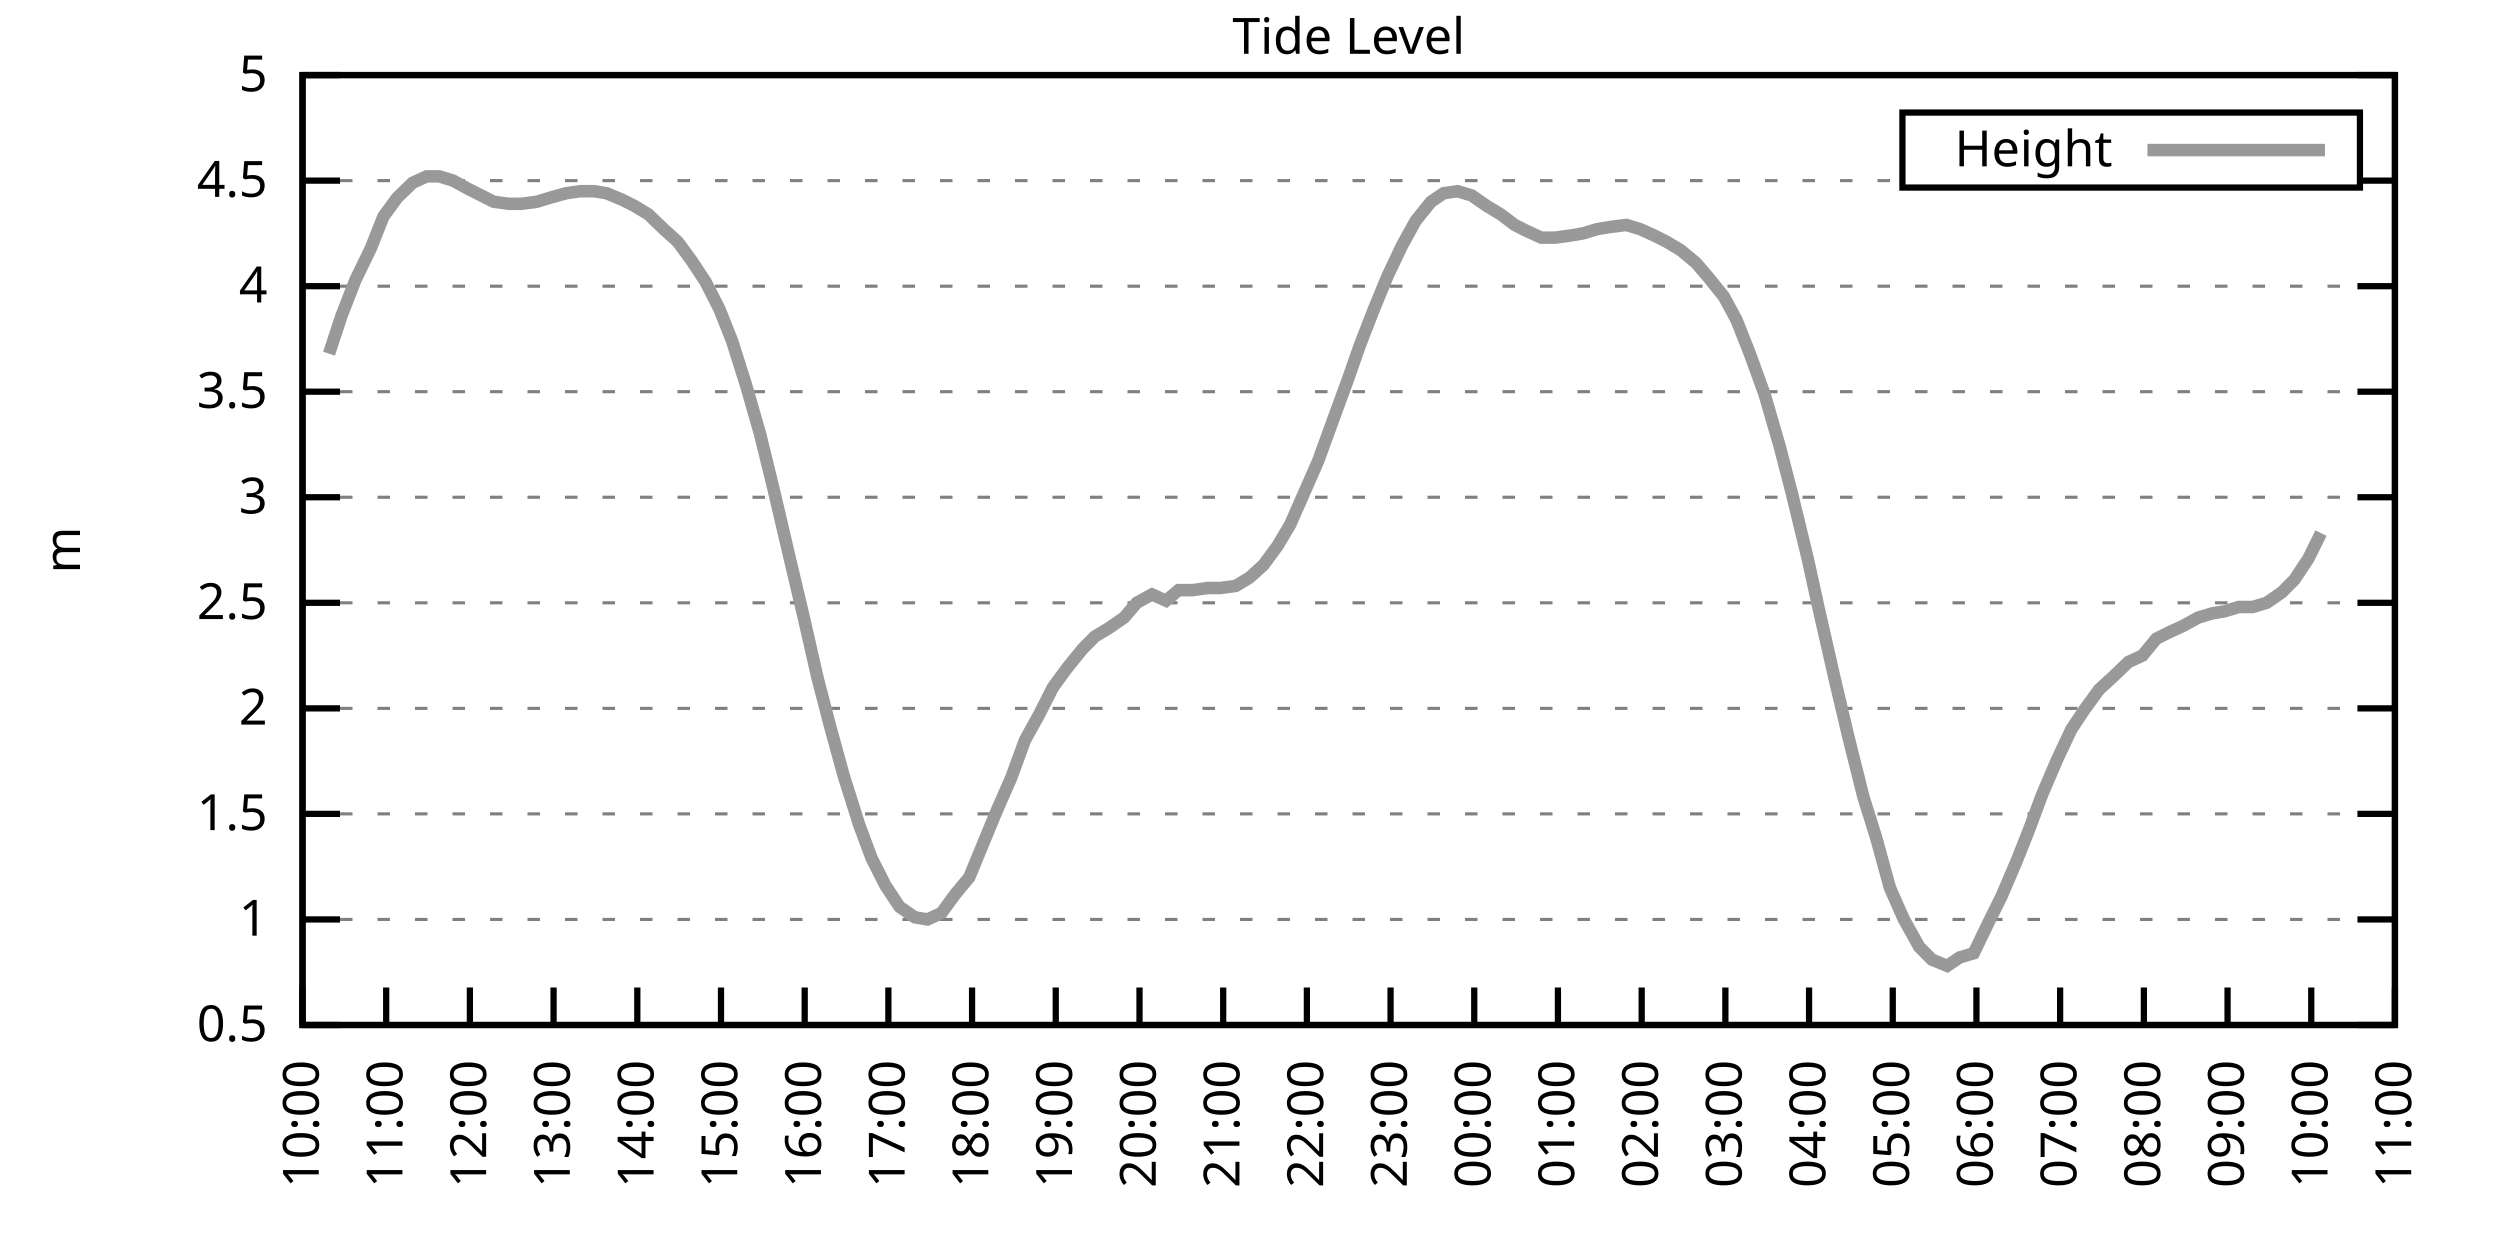
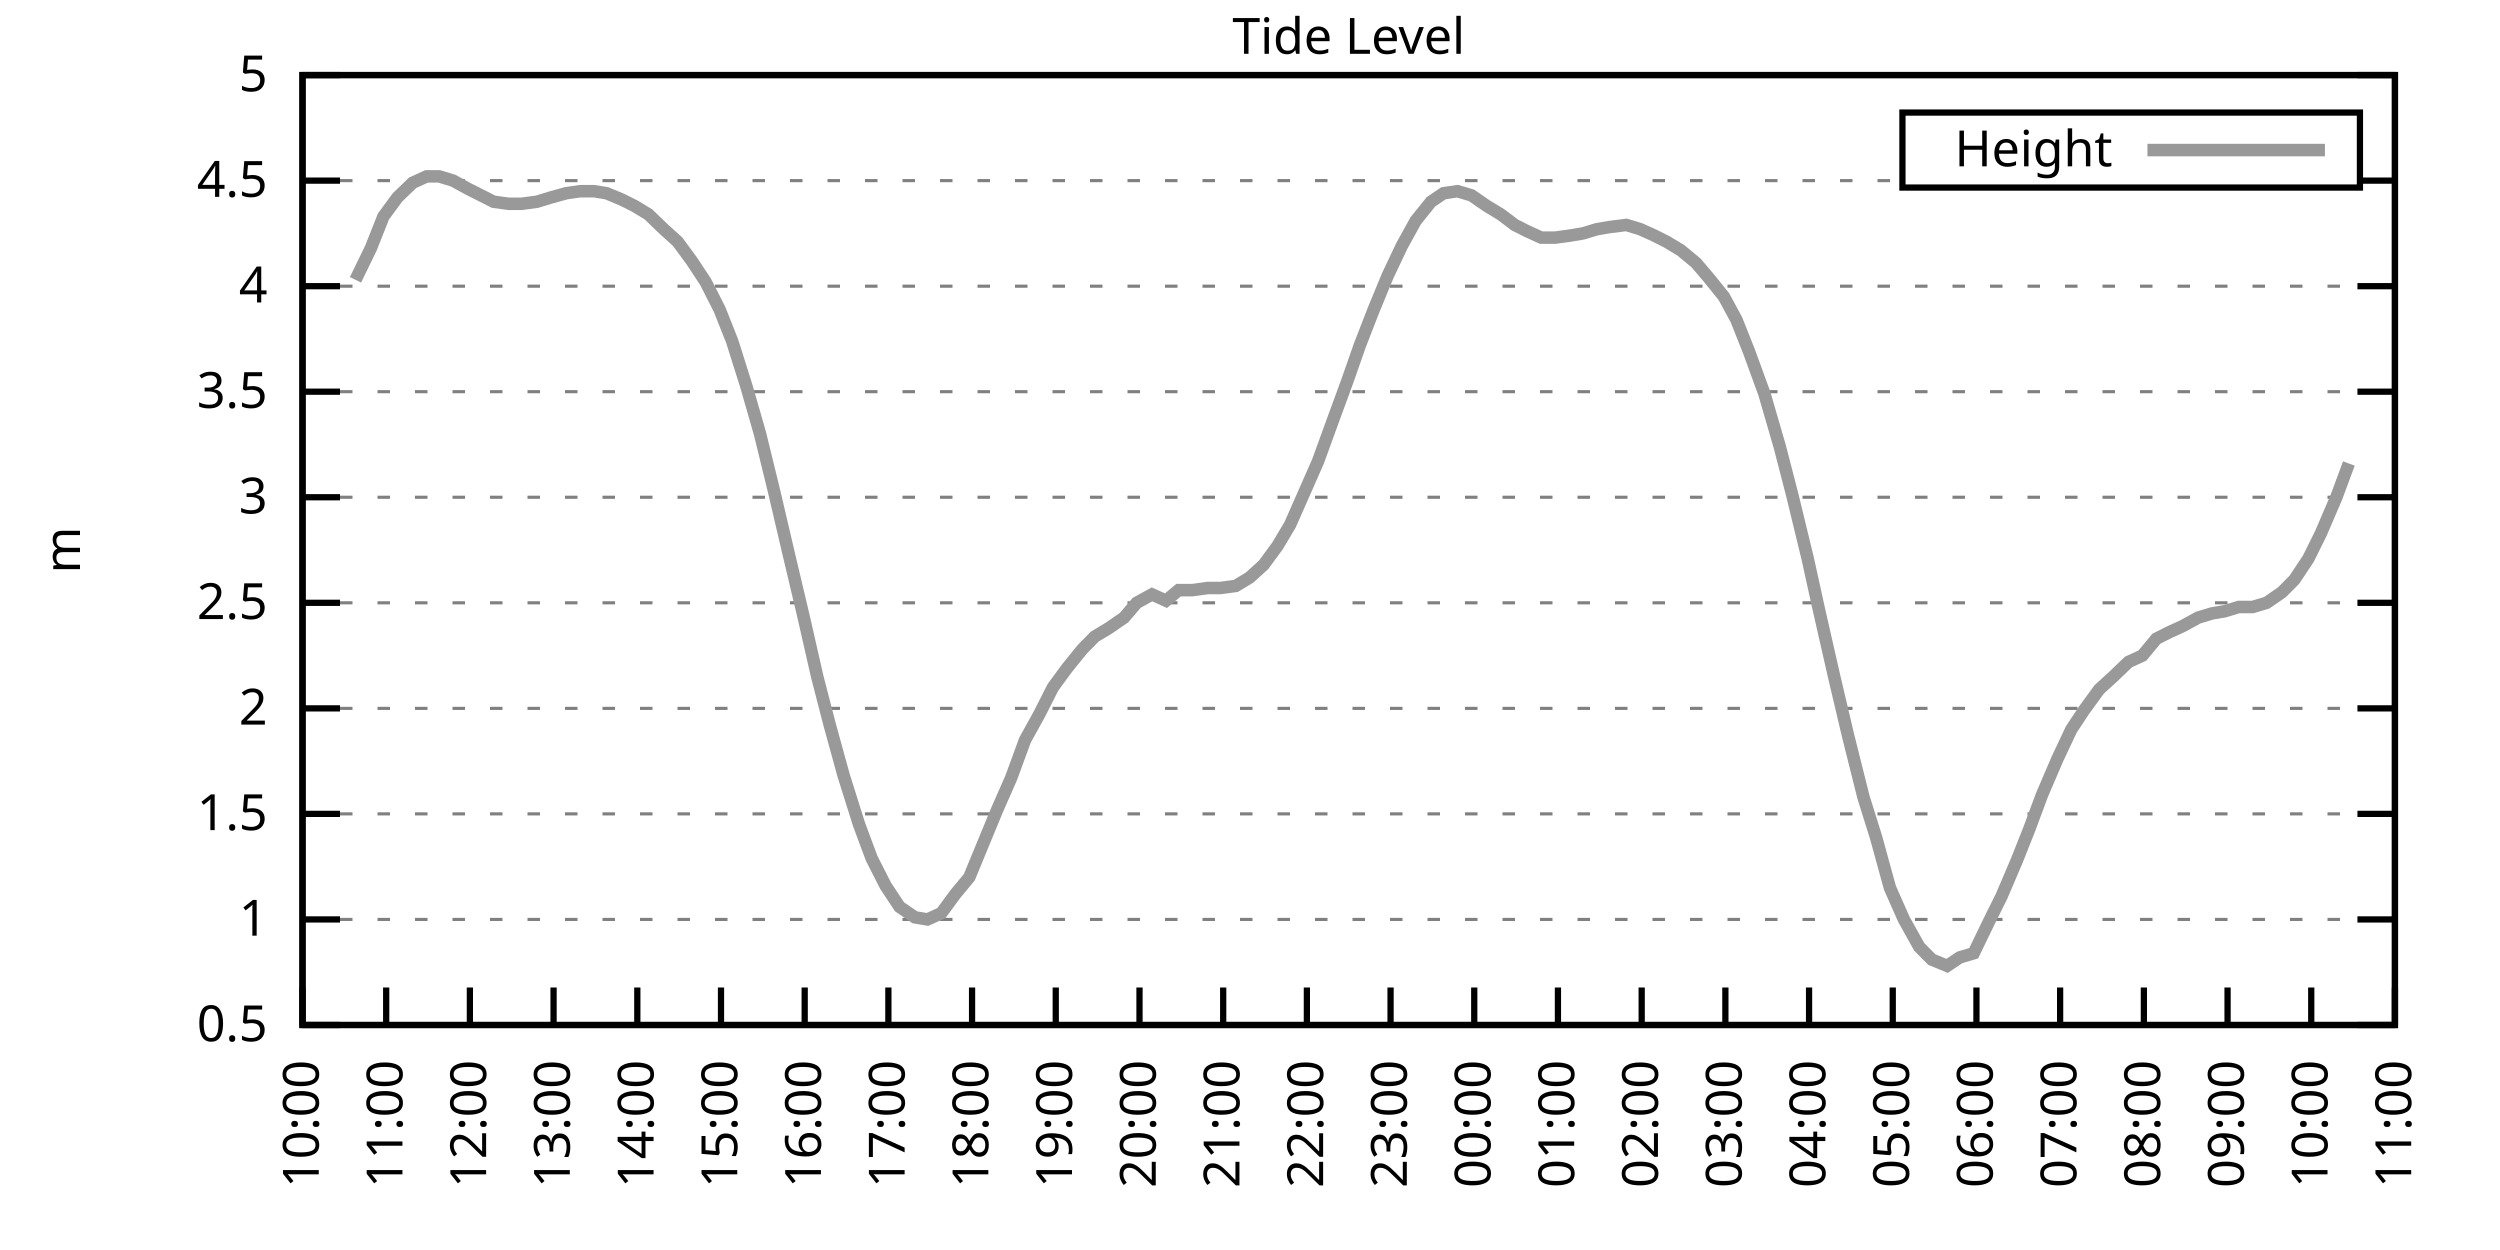
<svg xmlns="http://www.w3.org/2000/svg" xmlns:xlink="http://www.w3.org/1999/xlink" width="400" height="200" viewBox="0 0 400 200">
  <g id="gnuplot_canvas">
    <rect x="0" y="0" width="400" height="200" fill="none" />
    <defs>
      <circle id="gpDot" r="0.5" stroke-width="0.5" stroke="currentColor" />
      <path id="gpPt0" stroke-width="0.333" stroke="currentColor" d="M-1,0 h2 M0,-1 v2" />
      <path id="gpPt1" stroke-width="0.333" stroke="currentColor" d="M-1,-1 L1,1 M1,-1 L-1,1" />
      <path id="gpPt2" stroke-width="0.333" stroke="currentColor" d="M-1,0 L1,0 M0,-1 L0,1 M-1,-1 L1,1 M-1,1 L1,-1" />
      <rect id="gpPt3" stroke-width="0.333" stroke="currentColor" x="-1" y="-1" width="2" height="2" />
      <rect id="gpPt4" stroke-width="0.333" stroke="currentColor" fill="currentColor" x="-1" y="-1" width="2" height="2" />
      <circle id="gpPt5" stroke-width="0.333" stroke="currentColor" cx="0" cy="0" r="1" />
      <use xlink:href="#gpPt5" id="gpPt6" fill="currentColor" stroke="none" />
      <path id="gpPt7" stroke-width="0.333" stroke="currentColor" d="M0,-1.33 L-1.33,0.67 L1.33,0.67 z" />
      <use xlink:href="#gpPt7" id="gpPt8" fill="currentColor" stroke="none" />
      <use xlink:href="#gpPt7" id="gpPt9" stroke="currentColor" transform="rotate(180)" />
      <use xlink:href="#gpPt9" id="gpPt10" fill="currentColor" stroke="none" />
      <use xlink:href="#gpPt3" id="gpPt11" stroke="currentColor" transform="rotate(45)" />
      <use xlink:href="#gpPt11" id="gpPt12" fill="currentColor" stroke="none" />
      <path id="gpPt13" stroke-width="0.333" stroke="currentColor" d="M0,1.330 L1.265,0.411 L0.782,-1.067 L-0.782,-1.076 L-1.265,0.411 z" />
      <use xlink:href="#gpPt13" id="gpPt14" fill="currentColor" stroke="none" />
      <filter id="textbox" filterUnits="objectBoundingBox" x="0" y="0" height="1" width="1">
        <feFlood flood-color="white" flood-opacity="1" result="bgnd" />
        <feComposite in="SourceGraphic" in2="bgnd" operator="atop" />
      </filter>
      <filter id="greybox" filterUnits="objectBoundingBox" x="0" y="0" height="1" width="1">
        <feFlood flood-color="lightgrey" flood-opacity="1" result="grey" />
        <feComposite in="SourceGraphic" in2="grey" operator="atop" />
      </filter>
    </defs>
    <g fill="none" color="white" stroke="currentColor" stroke-width="1.00" stroke-linecap="butt" stroke-linejoin="miter">
</g>
    <g fill="none" color="black" stroke="currentColor" stroke-width="1.00" stroke-linecap="butt" stroke-linejoin="miter">
      <g stroke="none" shape-rendering="crispEdges">
        <polygon fill="rgb(255, 255, 255)" points="48.40,164.00 383.18,164.00 383.18,12.02 48.40,12.02 " />
      </g>
    </g>
    <g fill="none" color="black" stroke="currentColor" stroke-width="1.00" stroke-linecap="butt" stroke-linejoin="miter">
</g>
    <g fill="none" color="black" stroke="black" stroke-width="0.50" stroke-linecap="butt" stroke-linejoin="miter">
</g>
    <g fill="none" color="gray" stroke="currentColor" stroke-width="0.50" stroke-linecap="butt" stroke-linejoin="miter">
      <path stroke="gray" stroke-dasharray="2,4" class="gridline" d="M48.40,164.00 L383.19,164.00  " />
    </g>
    <g fill="none" color="gray" stroke="gray" stroke-width="1.00" stroke-linecap="butt" stroke-linejoin="miter">
</g>
    <g fill="none" color="black" stroke="currentColor" stroke-width="1.00" stroke-linecap="butt" stroke-linejoin="miter">
      <path stroke="black" d="M48.40,164.00 L54.40,164.00 M383.19,164.00 L377.19,164.00  " />
      <g transform="translate(42.80,166.60)" stroke="none" fill="black" font-family="Sans" font-size="8.00" text-anchor="end">
        <text>
          <tspan font-family="Sans"> 0.5</tspan>
        </text>
      </g>
    </g>
    <g fill="none" color="black" stroke="currentColor" stroke-width="1.00" stroke-linecap="butt" stroke-linejoin="miter">
</g>
    <g fill="none" color="black" stroke="black" stroke-width="0.50" stroke-linecap="butt" stroke-linejoin="miter">
</g>
    <g fill="none" color="gray" stroke="currentColor" stroke-width="0.50" stroke-linecap="butt" stroke-linejoin="miter">
      <path stroke="gray" stroke-dasharray="2,4" class="gridline" d="M48.40,147.11 L383.19,147.11  " />
    </g>
    <g fill="none" color="gray" stroke="gray" stroke-width="1.00" stroke-linecap="butt" stroke-linejoin="miter">
</g>
    <g fill="none" color="black" stroke="currentColor" stroke-width="1.00" stroke-linecap="butt" stroke-linejoin="miter">
      <path stroke="black" d="M48.40,147.11 L54.40,147.11 M383.19,147.11 L377.19,147.11  " />
      <g transform="translate(42.80,149.71)" stroke="none" fill="black" font-family="Sans" font-size="8.00" text-anchor="end">
        <text>
          <tspan font-family="Sans"> 1</tspan>
        </text>
      </g>
    </g>
    <g fill="none" color="black" stroke="currentColor" stroke-width="1.00" stroke-linecap="butt" stroke-linejoin="miter">
</g>
    <g fill="none" color="black" stroke="black" stroke-width="0.50" stroke-linecap="butt" stroke-linejoin="miter">
</g>
    <g fill="none" color="gray" stroke="currentColor" stroke-width="0.50" stroke-linecap="butt" stroke-linejoin="miter">
      <path stroke="gray" stroke-dasharray="2,4" class="gridline" d="M48.40,130.22 L383.19,130.22  " />
    </g>
    <g fill="none" color="gray" stroke="gray" stroke-width="1.00" stroke-linecap="butt" stroke-linejoin="miter">
</g>
    <g fill="none" color="black" stroke="currentColor" stroke-width="1.00" stroke-linecap="butt" stroke-linejoin="miter">
      <path stroke="black" d="M48.40,130.22 L54.40,130.22 M383.19,130.22 L377.19,130.22  " />
      <g transform="translate(42.80,132.82)" stroke="none" fill="black" font-family="Sans" font-size="8.00" text-anchor="end">
        <text>
          <tspan font-family="Sans"> 1.5</tspan>
        </text>
      </g>
    </g>
    <g fill="none" color="black" stroke="currentColor" stroke-width="1.00" stroke-linecap="butt" stroke-linejoin="miter">
</g>
    <g fill="none" color="black" stroke="black" stroke-width="0.50" stroke-linecap="butt" stroke-linejoin="miter">
</g>
    <g fill="none" color="gray" stroke="currentColor" stroke-width="0.50" stroke-linecap="butt" stroke-linejoin="miter">
      <path stroke="gray" stroke-dasharray="2,4" class="gridline" d="M48.40,113.34 L383.19,113.34  " />
    </g>
    <g fill="none" color="gray" stroke="gray" stroke-width="1.00" stroke-linecap="butt" stroke-linejoin="miter">
</g>
    <g fill="none" color="black" stroke="currentColor" stroke-width="1.00" stroke-linecap="butt" stroke-linejoin="miter">
      <path stroke="black" d="M48.40,113.34 L54.40,113.34 M383.19,113.34 L377.19,113.34  " />
      <g transform="translate(42.80,115.94)" stroke="none" fill="black" font-family="Sans" font-size="8.00" text-anchor="end">
        <text>
          <tspan font-family="Sans"> 2</tspan>
        </text>
      </g>
    </g>
    <g fill="none" color="black" stroke="currentColor" stroke-width="1.00" stroke-linecap="butt" stroke-linejoin="miter">
</g>
    <g fill="none" color="black" stroke="black" stroke-width="0.50" stroke-linecap="butt" stroke-linejoin="miter">
</g>
    <g fill="none" color="gray" stroke="currentColor" stroke-width="0.50" stroke-linecap="butt" stroke-linejoin="miter">
      <path stroke="gray" stroke-dasharray="2,4" class="gridline" d="M48.40,96.45 L383.19,96.45  " />
    </g>
    <g fill="none" color="gray" stroke="gray" stroke-width="1.00" stroke-linecap="butt" stroke-linejoin="miter">
</g>
    <g fill="none" color="black" stroke="currentColor" stroke-width="1.00" stroke-linecap="butt" stroke-linejoin="miter">
      <path stroke="black" d="M48.40,96.45 L54.40,96.45 M383.19,96.45 L377.19,96.45  " />
      <g transform="translate(42.80,99.05)" stroke="none" fill="black" font-family="Sans" font-size="8.00" text-anchor="end">
        <text>
          <tspan font-family="Sans"> 2.5</tspan>
        </text>
      </g>
    </g>
    <g fill="none" color="black" stroke="currentColor" stroke-width="1.00" stroke-linecap="butt" stroke-linejoin="miter">
</g>
    <g fill="none" color="black" stroke="black" stroke-width="0.50" stroke-linecap="butt" stroke-linejoin="miter">
</g>
    <g fill="none" color="gray" stroke="currentColor" stroke-width="0.50" stroke-linecap="butt" stroke-linejoin="miter">
      <path stroke="gray" stroke-dasharray="2,4" class="gridline" d="M48.40,79.56 L383.19,79.56  " />
    </g>
    <g fill="none" color="gray" stroke="gray" stroke-width="1.00" stroke-linecap="butt" stroke-linejoin="miter">
</g>
    <g fill="none" color="black" stroke="currentColor" stroke-width="1.00" stroke-linecap="butt" stroke-linejoin="miter">
      <path stroke="black" d="M48.40,79.56 L54.40,79.56 M383.19,79.56 L377.19,79.56  " />
      <g transform="translate(42.80,82.16)" stroke="none" fill="black" font-family="Sans" font-size="8.00" text-anchor="end">
        <text>
          <tspan font-family="Sans"> 3</tspan>
        </text>
      </g>
    </g>
    <g fill="none" color="black" stroke="currentColor" stroke-width="1.00" stroke-linecap="butt" stroke-linejoin="miter">
</g>
    <g fill="none" color="black" stroke="black" stroke-width="0.50" stroke-linecap="butt" stroke-linejoin="miter">
</g>
    <g fill="none" color="gray" stroke="currentColor" stroke-width="0.50" stroke-linecap="butt" stroke-linejoin="miter">
      <path stroke="gray" stroke-dasharray="2,4" class="gridline" d="M48.40,62.67 L383.19,62.67  " />
    </g>
    <g fill="none" color="gray" stroke="gray" stroke-width="1.00" stroke-linecap="butt" stroke-linejoin="miter">
</g>
    <g fill="none" color="black" stroke="currentColor" stroke-width="1.00" stroke-linecap="butt" stroke-linejoin="miter">
      <path stroke="black" d="M48.40,62.67 L54.40,62.67 M383.19,62.67 L377.19,62.67  " />
      <g transform="translate(42.80,65.27)" stroke="none" fill="black" font-family="Sans" font-size="8.00" text-anchor="end">
        <text>
          <tspan font-family="Sans"> 3.5</tspan>
        </text>
      </g>
    </g>
    <g fill="none" color="black" stroke="currentColor" stroke-width="1.00" stroke-linecap="butt" stroke-linejoin="miter">
</g>
    <g fill="none" color="black" stroke="black" stroke-width="0.50" stroke-linecap="butt" stroke-linejoin="miter">
</g>
    <g fill="none" color="gray" stroke="currentColor" stroke-width="0.50" stroke-linecap="butt" stroke-linejoin="miter">
      <path stroke="gray" stroke-dasharray="2,4" class="gridline" d="M48.40,45.79 L383.19,45.79  " />
    </g>
    <g fill="none" color="gray" stroke="gray" stroke-width="1.00" stroke-linecap="butt" stroke-linejoin="miter">
</g>
    <g fill="none" color="black" stroke="currentColor" stroke-width="1.00" stroke-linecap="butt" stroke-linejoin="miter">
      <path stroke="black" d="M48.40,45.79 L54.40,45.79 M383.19,45.79 L377.19,45.79  " />
      <g transform="translate(42.80,48.39)" stroke="none" fill="black" font-family="Sans" font-size="8.00" text-anchor="end">
        <text>
          <tspan font-family="Sans"> 4</tspan>
        </text>
      </g>
    </g>
    <g fill="none" color="black" stroke="currentColor" stroke-width="1.00" stroke-linecap="butt" stroke-linejoin="miter">
</g>
    <g fill="none" color="black" stroke="black" stroke-width="0.50" stroke-linecap="butt" stroke-linejoin="miter">
</g>
    <g fill="none" color="gray" stroke="currentColor" stroke-width="0.50" stroke-linecap="butt" stroke-linejoin="miter">
      <path stroke="gray" stroke-dasharray="2,4" class="gridline" d="M48.40,28.90 L304.39,28.90 M377.59,28.90 L383.19,28.90  " />
    </g>
    <g fill="none" color="gray" stroke="gray" stroke-width="1.00" stroke-linecap="butt" stroke-linejoin="miter">
</g>
    <g fill="none" color="black" stroke="currentColor" stroke-width="1.00" stroke-linecap="butt" stroke-linejoin="miter">
      <path stroke="black" d="M48.40,28.90 L54.40,28.90 M383.19,28.90 L377.19,28.90  " />
      <g transform="translate(42.80,31.50)" stroke="none" fill="black" font-family="Sans" font-size="8.00" text-anchor="end">
        <text>
          <tspan font-family="Sans"> 4.5</tspan>
        </text>
      </g>
    </g>
    <g fill="none" color="black" stroke="currentColor" stroke-width="1.00" stroke-linecap="butt" stroke-linejoin="miter">
</g>
    <g fill="none" color="black" stroke="black" stroke-width="0.50" stroke-linecap="butt" stroke-linejoin="miter">
</g>
    <g fill="none" color="gray" stroke="currentColor" stroke-width="0.50" stroke-linecap="butt" stroke-linejoin="miter">
      <path stroke="gray" stroke-dasharray="2,4" class="gridline" d="M48.40,12.01 L383.19,12.01  " />
    </g>
    <g fill="none" color="gray" stroke="gray" stroke-width="1.00" stroke-linecap="butt" stroke-linejoin="miter">
</g>
    <g fill="none" color="black" stroke="currentColor" stroke-width="1.00" stroke-linecap="butt" stroke-linejoin="miter">
      <path stroke="black" d="M48.40,12.01 L54.40,12.01 M383.19,12.01 L377.19,12.01  " />
      <g transform="translate(42.80,14.61)" stroke="none" fill="black" font-family="Sans" font-size="8.00" text-anchor="end">
        <text>
          <tspan font-family="Sans"> 5</tspan>
        </text>
      </g>
    </g>
    <g fill="none" color="black" stroke="currentColor" stroke-width="1.00" stroke-linecap="butt" stroke-linejoin="miter">
      <path stroke="black" d="M48.40,164.00 L48.40,158.00  " />
      <g transform="translate(51.00,169.60) rotate(270.00)" stroke="none" fill="black" font-family="Sans" font-size="8.00" text-anchor="end">
        <text>
          <tspan font-family="Sans">10:00</tspan>
        </text>
      </g>
    </g>
    <g fill="none" color="black" stroke="currentColor" stroke-width="1.00" stroke-linecap="butt" stroke-linejoin="miter">
      <path stroke="black" d="M61.79,164.00 L61.79,158.00  " />
      <g transform="translate(64.39,169.60) rotate(270.00)" stroke="none" fill="black" font-family="Sans" font-size="8.00" text-anchor="end">
        <text>
          <tspan font-family="Sans">11:00</tspan>
        </text>
      </g>
    </g>
    <g fill="none" color="black" stroke="currentColor" stroke-width="1.00" stroke-linecap="butt" stroke-linejoin="miter">
      <path stroke="black" d="M75.18,164.00 L75.18,158.00  " />
      <g transform="translate(77.78,169.60) rotate(270.00)" stroke="none" fill="black" font-family="Sans" font-size="8.00" text-anchor="end">
        <text>
          <tspan font-family="Sans">12:00</tspan>
        </text>
      </g>
    </g>
    <g fill="none" color="black" stroke="currentColor" stroke-width="1.00" stroke-linecap="butt" stroke-linejoin="miter">
      <path stroke="black" d="M88.57,164.00 L88.57,158.00  " />
      <g transform="translate(91.17,169.60) rotate(270.00)" stroke="none" fill="black" font-family="Sans" font-size="8.00" text-anchor="end">
        <text>
          <tspan font-family="Sans">13:00</tspan>
        </text>
      </g>
    </g>
    <g fill="none" color="black" stroke="currentColor" stroke-width="1.00" stroke-linecap="butt" stroke-linejoin="miter">
      <path stroke="black" d="M101.97,164.00 L101.97,158.00  " />
      <g transform="translate(104.57,169.60) rotate(270.00)" stroke="none" fill="black" font-family="Sans" font-size="8.00" text-anchor="end">
        <text>
          <tspan font-family="Sans">14:00</tspan>
        </text>
      </g>
    </g>
    <g fill="none" color="black" stroke="currentColor" stroke-width="1.00" stroke-linecap="butt" stroke-linejoin="miter">
      <path stroke="black" d="M115.36,164.00 L115.36,158.00  " />
      <g transform="translate(117.96,169.60) rotate(270.00)" stroke="none" fill="black" font-family="Sans" font-size="8.00" text-anchor="end">
        <text>
          <tspan font-family="Sans">15:00</tspan>
        </text>
      </g>
    </g>
    <g fill="none" color="black" stroke="currentColor" stroke-width="1.00" stroke-linecap="butt" stroke-linejoin="miter">
      <path stroke="black" d="M128.75,164.00 L128.75,158.00  " />
      <g transform="translate(131.35,169.60) rotate(270.00)" stroke="none" fill="black" font-family="Sans" font-size="8.00" text-anchor="end">
        <text>
          <tspan font-family="Sans">16:00</tspan>
        </text>
      </g>
    </g>
    <g fill="none" color="black" stroke="currentColor" stroke-width="1.00" stroke-linecap="butt" stroke-linejoin="miter">
      <path stroke="black" d="M142.14,164.00 L142.14,158.00  " />
      <g transform="translate(144.74,169.60) rotate(270.00)" stroke="none" fill="black" font-family="Sans" font-size="8.00" text-anchor="end">
        <text>
          <tspan font-family="Sans">17:00</tspan>
        </text>
      </g>
    </g>
    <g fill="none" color="black" stroke="currentColor" stroke-width="1.00" stroke-linecap="butt" stroke-linejoin="miter">
      <path stroke="black" d="M155.53,164.00 L155.53,158.00  " />
      <g transform="translate(158.13,169.60) rotate(270.00)" stroke="none" fill="black" font-family="Sans" font-size="8.00" text-anchor="end">
        <text>
          <tspan font-family="Sans">18:00</tspan>
        </text>
      </g>
    </g>
    <g fill="none" color="black" stroke="currentColor" stroke-width="1.00" stroke-linecap="butt" stroke-linejoin="miter">
      <path stroke="black" d="M168.92,164.00 L168.92,158.00  " />
      <g transform="translate(171.52,169.60) rotate(270.00)" stroke="none" fill="black" font-family="Sans" font-size="8.00" text-anchor="end">
        <text>
          <tspan font-family="Sans">19:00</tspan>
        </text>
      </g>
    </g>
    <g fill="none" color="black" stroke="currentColor" stroke-width="1.00" stroke-linecap="butt" stroke-linejoin="miter">
      <path stroke="black" d="M182.32,164.00 L182.32,158.00  " />
      <g transform="translate(184.92,169.60) rotate(270.00)" stroke="none" fill="black" font-family="Sans" font-size="8.00" text-anchor="end">
        <text>
          <tspan font-family="Sans">20:00</tspan>
        </text>
      </g>
    </g>
    <g fill="none" color="black" stroke="currentColor" stroke-width="1.00" stroke-linecap="butt" stroke-linejoin="miter">
      <path stroke="black" d="M195.71,164.00 L195.71,158.00  " />
      <g transform="translate(198.31,169.60) rotate(270.00)" stroke="none" fill="black" font-family="Sans" font-size="8.00" text-anchor="end">
        <text>
          <tspan font-family="Sans">21:00</tspan>
        </text>
      </g>
    </g>
    <g fill="none" color="black" stroke="currentColor" stroke-width="1.00" stroke-linecap="butt" stroke-linejoin="miter">
      <path stroke="black" d="M209.10,164.00 L209.10,158.00  " />
      <g transform="translate(211.70,169.60) rotate(270.00)" stroke="none" fill="black" font-family="Sans" font-size="8.00" text-anchor="end">
        <text>
          <tspan font-family="Sans">22:00</tspan>
        </text>
      </g>
    </g>
    <g fill="none" color="black" stroke="currentColor" stroke-width="1.00" stroke-linecap="butt" stroke-linejoin="miter">
      <path stroke="black" d="M222.49,164.00 L222.49,158.00  " />
      <g transform="translate(225.09,169.60) rotate(270.00)" stroke="none" fill="black" font-family="Sans" font-size="8.00" text-anchor="end">
        <text>
          <tspan font-family="Sans">23:00</tspan>
        </text>
      </g>
    </g>
    <g fill="none" color="black" stroke="currentColor" stroke-width="1.00" stroke-linecap="butt" stroke-linejoin="miter">
      <path stroke="black" d="M235.88,164.00 L235.88,158.00  " />
      <g transform="translate(238.48,169.60) rotate(270.00)" stroke="none" fill="black" font-family="Sans" font-size="8.00" text-anchor="end">
        <text>
          <tspan font-family="Sans">00:00</tspan>
        </text>
      </g>
    </g>
    <g fill="none" color="black" stroke="currentColor" stroke-width="1.00" stroke-linecap="butt" stroke-linejoin="miter">
      <path stroke="black" d="M249.27,164.00 L249.27,158.00  " />
      <g transform="translate(251.87,169.60) rotate(270.00)" stroke="none" fill="black" font-family="Sans" font-size="8.00" text-anchor="end">
        <text>
          <tspan font-family="Sans">01:00</tspan>
        </text>
      </g>
    </g>
    <g fill="none" color="black" stroke="currentColor" stroke-width="1.00" stroke-linecap="butt" stroke-linejoin="miter">
      <path stroke="black" d="M262.67,164.00 L262.67,158.00  " />
      <g transform="translate(265.27,169.60) rotate(270.00)" stroke="none" fill="black" font-family="Sans" font-size="8.00" text-anchor="end">
        <text>
          <tspan font-family="Sans">02:00</tspan>
        </text>
      </g>
    </g>
    <g fill="none" color="black" stroke="currentColor" stroke-width="1.00" stroke-linecap="butt" stroke-linejoin="miter">
      <path stroke="black" d="M276.06,164.00 L276.06,158.00  " />
      <g transform="translate(278.66,169.60) rotate(270.00)" stroke="none" fill="black" font-family="Sans" font-size="8.00" text-anchor="end">
        <text>
          <tspan font-family="Sans">03:00</tspan>
        </text>
      </g>
    </g>
    <g fill="none" color="black" stroke="currentColor" stroke-width="1.00" stroke-linecap="butt" stroke-linejoin="miter">
      <path stroke="black" d="M289.45,164.00 L289.45,158.00  " />
      <g transform="translate(292.05,169.60) rotate(270.00)" stroke="none" fill="black" font-family="Sans" font-size="8.00" text-anchor="end">
        <text>
          <tspan font-family="Sans">04:00</tspan>
        </text>
      </g>
    </g>
    <g fill="none" color="black" stroke="currentColor" stroke-width="1.00" stroke-linecap="butt" stroke-linejoin="miter">
      <path stroke="black" d="M302.84,164.00 L302.84,158.00  " />
      <g transform="translate(305.44,169.60) rotate(270.00)" stroke="none" fill="black" font-family="Sans" font-size="8.00" text-anchor="end">
        <text>
          <tspan font-family="Sans">05:00</tspan>
        </text>
      </g>
    </g>
    <g fill="none" color="black" stroke="currentColor" stroke-width="1.00" stroke-linecap="butt" stroke-linejoin="miter">
      <path stroke="black" d="M316.23,164.00 L316.23,158.00  " />
      <g transform="translate(318.83,169.60) rotate(270.00)" stroke="none" fill="black" font-family="Sans" font-size="8.00" text-anchor="end">
        <text>
          <tspan font-family="Sans">06:00</tspan>
        </text>
      </g>
    </g>
    <g fill="none" color="black" stroke="currentColor" stroke-width="1.00" stroke-linecap="butt" stroke-linejoin="miter">
      <path stroke="black" d="M329.62,164.00 L329.62,158.00  " />
      <g transform="translate(332.22,169.60) rotate(270.00)" stroke="none" fill="black" font-family="Sans" font-size="8.00" text-anchor="end">
        <text>
          <tspan font-family="Sans">07:00</tspan>
        </text>
      </g>
    </g>
    <g fill="none" color="black" stroke="currentColor" stroke-width="1.00" stroke-linecap="butt" stroke-linejoin="miter">
      <path stroke="black" d="M343.02,164.00 L343.02,158.00  " />
      <g transform="translate(345.62,169.60) rotate(270.00)" stroke="none" fill="black" font-family="Sans" font-size="8.00" text-anchor="end">
        <text>
          <tspan font-family="Sans">08:00</tspan>
        </text>
      </g>
    </g>
    <g fill="none" color="black" stroke="currentColor" stroke-width="1.00" stroke-linecap="butt" stroke-linejoin="miter">
      <path stroke="black" d="M356.41,164.00 L356.41,158.00  " />
      <g transform="translate(359.01,169.60) rotate(270.00)" stroke="none" fill="black" font-family="Sans" font-size="8.00" text-anchor="end">
        <text>
          <tspan font-family="Sans">09:00</tspan>
        </text>
      </g>
    </g>
    <g fill="none" color="black" stroke="currentColor" stroke-width="1.00" stroke-linecap="butt" stroke-linejoin="miter">
      <path stroke="black" d="M369.80,164.00 L369.80,158.00  " />
      <g transform="translate(372.40,169.60) rotate(270.00)" stroke="none" fill="black" font-family="Sans" font-size="8.00" text-anchor="end">
        <text>
          <tspan font-family="Sans">10:00</tspan>
        </text>
      </g>
    </g>
    <g fill="none" color="black" stroke="currentColor" stroke-width="1.00" stroke-linecap="butt" stroke-linejoin="miter">
      <path stroke="black" d="M383.19,164.00 L383.19,158.00  " />
      <g transform="translate(385.79,169.60) rotate(270.00)" stroke="none" fill="black" font-family="Sans" font-size="8.00" text-anchor="end">
        <text>
          <tspan font-family="Sans">11:00</tspan>
        </text>
      </g>
    </g>
    <g fill="none" color="black" stroke="currentColor" stroke-width="1.00" stroke-linecap="butt" stroke-linejoin="miter">
</g>
    <g fill="none" color="black" stroke="currentColor" stroke-width="1.00" stroke-linecap="butt" stroke-linejoin="miter">
      <path stroke="black" d="M48.40,12.01 L48.40,164.00 L383.19,164.00 L383.19,12.01 L48.40,12.01 Z  " />
    </g>
    <g fill="none" color="black" stroke="currentColor" stroke-width="1.00" stroke-linecap="butt" stroke-linejoin="miter">
</g>
    <g fill="none" color="black" stroke="currentColor" stroke-width="1.00" stroke-linecap="butt" stroke-linejoin="miter">
      <path stroke="black" d="M304.39,30.01 L304.39,18.01 L377.59,18.01 L377.59,30.01 L304.39,30.01 Z  " />
    </g>
    <g id="Tide_level_plot_1">
      <g fill="none" color="white" stroke="black" stroke-width="2.00" stroke-linecap="butt" stroke-linejoin="miter">
</g>
      <g fill="none" color="black" stroke="currentColor" stroke-width="2.00" stroke-linecap="butt" stroke-linejoin="miter">
        <g transform="translate(337.99,26.61)" stroke="none" fill="black" font-family="Sans" font-size="8.00" text-anchor="end">
          <text>
            <tspan font-family="Sans">Height</tspan>
          </text>
        </g>
      </g>
      <g fill="none" color="black" stroke="currentColor" stroke-width="2.00" stroke-linecap="butt" stroke-linejoin="miter">
-         <path stroke="rgb(153, 153, 153)" d="M343.59,24.01 L371.99,24.01 M52.64,56.59 L54.65,50.51 L56.88,44.77 L59.34,39.71 L61.35,34.64 L63.58,31.60   L66.03,29.24 L68.26,28.22 L70.27,28.22 L72.50,28.90 L74.96,30.25 L76.97,31.26 L78.98,32.28 L81.43,32.61   L83.44,32.61 L85.90,32.28 L88.13,31.60 L90.58,30.92 L92.82,30.59 L95.05,30.59 L97.06,30.92 L99.51,31.94   L101.52,32.95 L103.75,34.30 L106.21,36.67 L108.44,38.69 L110.67,41.73 L112.90,45.11 L115.13,49.50 L117.14,54.57   L119.38,61.66 L121.61,69.43 L123.84,78.55 L126.29,89.02 L128.53,98.48 L130.76,108.27 L132.77,116.04 L135.00,124.14   L137.45,131.91 L139.46,137.32 L141.69,141.71 L143.93,145.09 L146.38,146.77 L148.39,147.11 L150.62,146.10 L152.85,143.06   L155.09,140.36 L157.32,134.95 L159.55,129.55 L161.78,124.48 L164.01,118.40 L166.25,114.35 L168.48,109.96 L170.71,106.92   L173.17,103.88 L175.17,101.85 L177.41,100.50 L179.86,98.81 L181.87,96.45 L184.32,95.10 L186.56,96.11 L188.57,94.42   L190.80,94.42 L193.25,94.08 L195.26,94.08 L197.72,93.75 L199.95,92.40 L202.18,90.37 L204.41,87.33 L206.42,83.95   L208.65,78.89 L210.88,73.82 L213.34,67.06 L215.57,60.98 L217.58,55.24 L219.81,49.50 L222.04,44.10 L224.28,39.37   L226.51,35.32 L228.96,32.28 L230.97,30.92 L233.20,30.59 L235.44,31.26 L237.89,32.95 L240.12,34.30 L242.36,35.99   L244.36,37.00 L246.60,38.02 L248.83,38.02 L251.28,37.68 L253.29,37.34 L255.52,36.67 L257.53,36.33 L260.21,35.99   L262.44,36.67 L264.67,37.68 L266.68,38.69 L268.92,40.04 L271.37,42.07 L273.38,44.43 L275.83,47.47 L277.84,51.19   L279.85,56.26 L282.31,63.01 L284.76,71.45 L286.77,79.22 L289.23,89.36 L291.01,97.46 L293.47,108.27 L295.70,117.73   L298.15,127.52 L300.16,133.94 L302.39,142.05 L304.63,147.11 L307.08,151.50 L309.09,153.53 L311.54,154.54 L313.55,153.19   L315.79,152.52 L318.24,147.45 L320.25,143.40 L322.70,137.66 L324.71,132.59 L326.72,127.18 L329.18,121.44 L331.41,116.71   L333.42,113.67 L335.87,110.30 L338.10,108.27 L340.56,105.91 L342.79,104.89 L345.02,102.19 L347.03,101.18 L349.26,100.16   L351.72,98.81 L353.95,98.14 L355.96,97.80 L358.19,97.12 L360.42,97.12 L362.66,96.45 L365.11,94.76 L367.12,92.73   L369.35,89.36 L371.36,85.30  " />
+         <path stroke="rgb(153, 153, 153)" d="M343.59,24.01 L371.99,24.01 M56.88,44.77 L59.34,39.71 L61.35,34.64 L63.58,31.60 L66.03,29.24 L68.26,28.22   L70.27,28.22 L72.50,28.90 L74.96,30.25 L76.97,31.26 L78.98,32.28 L81.43,32.61 L83.44,32.61 L85.90,32.28   L88.13,31.60 L90.58,30.92 L92.82,30.59 L95.05,30.59 L97.06,30.92 L99.51,31.94 L101.52,32.95 L103.75,34.30   L106.21,36.67 L108.44,38.69 L110.67,41.73 L112.90,45.11 L115.13,49.50 L117.14,54.57 L119.38,61.66 L121.61,69.43   L123.84,78.55 L126.29,89.02 L128.53,98.48 L130.76,108.27 L132.77,116.04 L135.00,124.14 L137.45,131.91 L139.46,137.32   L141.69,141.71 L143.93,145.09 L146.38,146.77 L148.39,147.11 L150.62,146.10 L152.85,143.06 L155.09,140.36 L157.32,134.95   L159.55,129.55 L161.78,124.48 L164.01,118.40 L166.25,114.35 L168.48,109.96 L170.71,106.92 L173.17,103.88 L175.17,101.85   L177.41,100.50 L179.86,98.81 L181.87,96.45 L184.32,95.10 L186.56,96.11 L188.57,94.42 L190.80,94.42 L193.25,94.08   L195.26,94.08 L197.72,93.75 L199.95,92.40 L202.18,90.37 L204.41,87.33 L206.42,83.95 L208.65,78.89 L210.88,73.82   L213.34,67.06 L215.57,60.98 L217.58,55.24 L219.81,49.50 L222.04,44.10 L224.28,39.37 L226.51,35.32 L228.96,32.28   L230.97,30.92 L233.20,30.59 L235.44,31.26 L237.89,32.95 L240.12,34.30 L242.36,35.99 L244.36,37.00 L246.60,38.02   L248.83,38.02 L251.28,37.68 L253.29,37.34 L255.52,36.67 L257.53,36.33 L260.21,35.99 L262.44,36.67 L264.67,37.68   L266.68,38.69 L268.92,40.04 L271.37,42.07 L273.38,44.43 L275.83,47.47 L277.84,51.19 L279.85,56.26 L282.31,63.01   L284.76,71.45 L286.77,79.22 L289.23,89.36 L291.01,97.46 L293.47,108.27 L295.70,117.73 L298.15,127.52 L300.16,133.94   L302.39,142.05 L304.63,147.11 L307.08,151.50 L309.09,153.53 L311.54,154.54 L313.55,153.19 L315.79,152.52 L318.24,147.45   L320.25,143.40 L322.70,137.66 L324.71,132.59 L326.72,127.18 L329.18,121.44 L331.41,116.71 L333.42,113.67 L335.87,110.30   L338.10,108.27 L340.56,105.91 L342.79,104.89 L345.02,102.19 L347.03,101.18 L349.26,100.16 L351.72,98.81 L353.95,98.14   L355.96,97.80 L358.19,97.12 L360.42,97.12 L362.66,96.45 L365.11,94.76 L367.12,92.73 L369.35,89.36 L371.36,85.30   L373.82,79.56 L375.82,74.16  " />
      </g>
    </g>
    <g fill="none" color="black" stroke="currentColor" stroke-width="2.00" stroke-linecap="butt" stroke-linejoin="miter">
</g>
    <g fill="none" color="black" stroke="black" stroke-width="1.00" stroke-linecap="butt" stroke-linejoin="miter">
</g>
    <g fill="none" color="black" stroke="currentColor" stroke-width="1.00" stroke-linecap="butt" stroke-linejoin="miter">
      <path stroke="black" d="M48.40,12.01 L48.40,164.00 L383.19,164.00 L383.19,12.01 L48.40,12.01 Z  " />
      <g transform="translate(12.80,88.01) rotate(270.00)" stroke="none" fill="black" font-family="Sans" font-size="8.00" text-anchor="middle">
        <text>
          <tspan font-family="Sans">m</tspan>
        </text>
      </g>
    </g>
    <g fill="none" color="black" stroke="currentColor" stroke-width="1.00" stroke-linecap="butt" stroke-linejoin="miter">
</g>
    <g fill="none" color="black" stroke="currentColor" stroke-width="1.00" stroke-linecap="butt" stroke-linejoin="miter">
      <g transform="translate(215.79,8.61)" stroke="none" fill="black" font-family="Sans" font-size="8.00" text-anchor="middle">
        <text>
          <tspan font-family="Sans">Tide Level</tspan>
        </text>
      </g>
    </g>
    <g fill="none" color="black" stroke="currentColor" stroke-width="1.00" stroke-linecap="butt" stroke-linejoin="miter">
</g>
  </g>
</svg>
